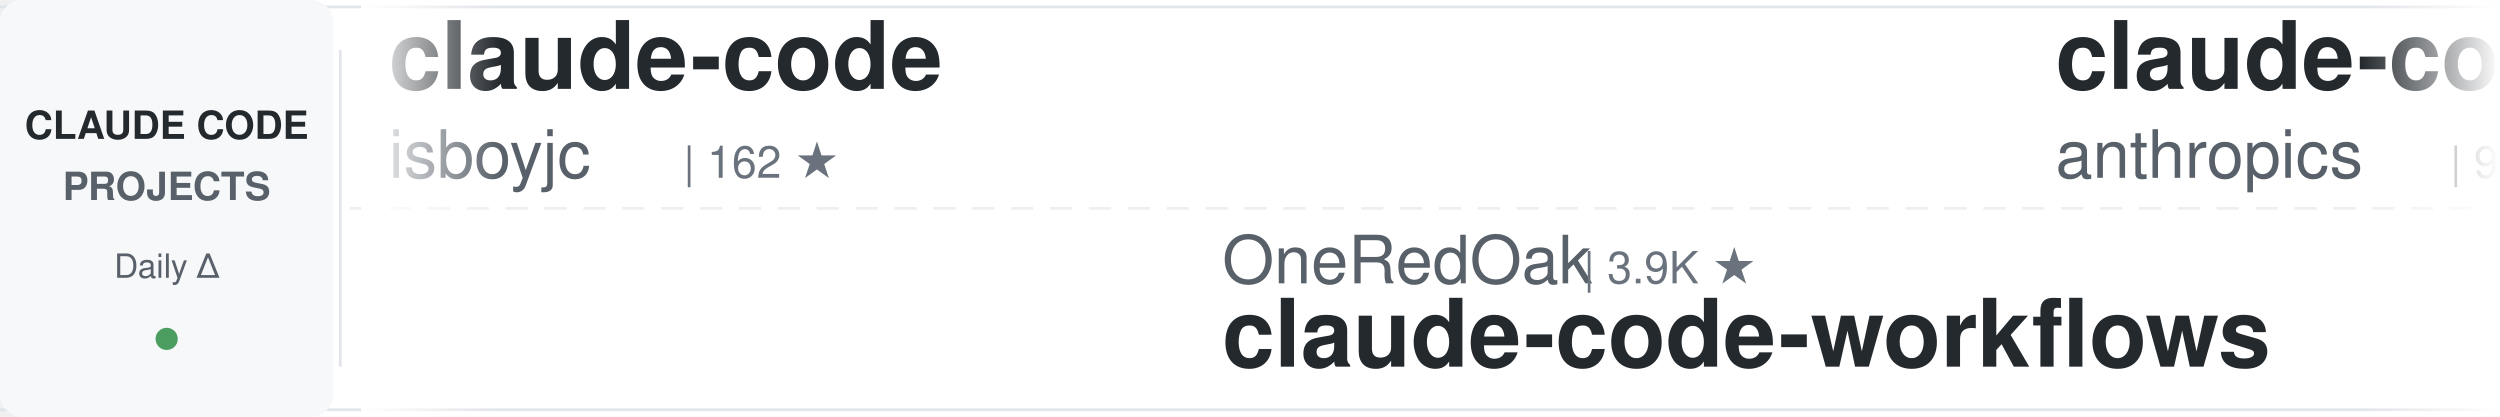
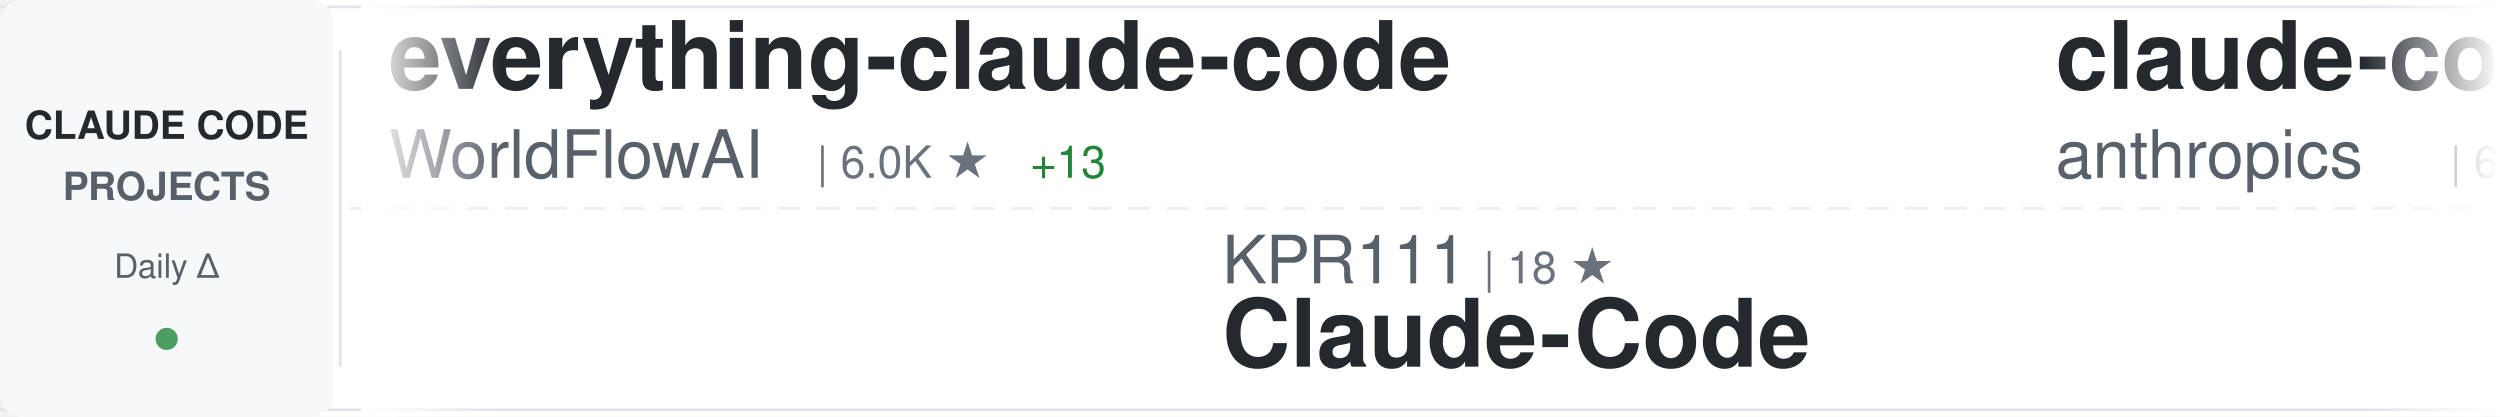
<svg xmlns="http://www.w3.org/2000/svg" width="900" height="150">
  <defs>
    <linearGradient id="awesomeLeftFade" x1="0%" y1="0%" x2="100%" y2="0%">
      <stop offset="0%" style="stop-color:#ffffff;stop-opacity:1" />
      <stop offset="100%" style="stop-color:#ffffff;stop-opacity:0" />
    </linearGradient>
    <linearGradient id="awesomeRightFade" x1="0%" y1="0%" x2="100%" y2="0%">
      <stop offset="0%" style="stop-color:#ffffff;stop-opacity:0" />
      <stop offset="100%" style="stop-color:#ffffff;stop-opacity:1" />
    </linearGradient>
  </defs>
  <rect width="900" height="150" fill="#ffffff" rx="8" />
  <rect x="0" y="2" width="900" height="1" fill="#e1e4e8" />
  <rect x="0" y="147" width="900" height="1" fill="#e1e4e8" />
  <line x1="0" y1="75" x2="900" y2="75" stroke="#e1e4e8" stroke-width="1" stroke-dasharray="8 6" opacity="0.6" />
  <rect x="0" y="0" width="120" height="150" fill="#f6f8fa" rx="8" />
  <text x="60" y="50" font-family="-apple-system, BlinkMacSystemFont, 'Segoe UI', Helvetica, Arial, sans-serif" font-size="14" font-weight="600" fill="#24292e" text-anchor="middle">CLAUDE CODE</text>
  <text x="60" y="72" font-family="-apple-system, BlinkMacSystemFont, 'Segoe UI', Helvetica, Arial, sans-serif" font-size="14" font-weight="600" fill="#586069" text-anchor="middle">PROJECTS</text>
  <text x="60" y="100" font-family="-apple-system, BlinkMacSystemFont, 'Segoe UI', Helvetica, Arial, sans-serif" font-size="12" font-weight="500" fill="#586069" text-anchor="middle">Daily Δ</text>
  <circle cx="60" cy="122" r="4" fill="#22863a" opacity="0.8" />
  <rect x="122" y="18" width="1" height="114" fill="#e1e4e8" />
  <clipPath id="awesomeTickerClip">
    <rect x="130" y="0" width="770" height="150" />
  </clipPath>
  <g clip-path="url(#awesomeTickerClip)">
    <g id="awesomeTickerItems">
      <animateTransform attributeName="transform" attributeType="XML" type="translate" from="0 0" to="-3000 0" dur="54s" repeatCount="indefinite" />
      <g transform="translate(0, 0)">
-         <text x="140" y="32" font-family="-apple-system, BlinkMacSystemFont, 'Segoe UI', Helvetica, Arial, sans-serif" font-size="34" font-weight="600" fill="#24292e">claude-code</text>
-         <text x="140" y="64" font-family="-apple-system, BlinkMacSystemFont, 'Segoe UI', Helvetica, Arial, sans-serif" font-size="24" font-weight="400" fill="#586069">isboyjc</text>
-         <text x="246" y="64" font-family="-apple-system, BlinkMacSystemFont, 'Segoe UI', Helvetica, Arial, sans-serif" font-size="16" font-weight="500" fill="#6a737d">| 162 ★</text>
-       </g>
-       <g transform="translate(300, 0)">
-         <text x="140" y="102" font-family="-apple-system, BlinkMacSystemFont, 'Segoe UI', Helvetica, Arial, sans-serif" font-size="24" font-weight="400" fill="#586069">OneRedOak</text>
-         <text x="270" y="102" font-family="-apple-system, BlinkMacSystemFont, 'Segoe UI', Helvetica, Arial, sans-serif" font-size="16" font-weight="500" fill="#6a737d">| 3.9K ★</text>
-         <text x="140" y="132" font-family="-apple-system, BlinkMacSystemFont, 'Segoe UI', Helvetica, Arial, sans-serif" font-size="34" font-weight="600" fill="#24292e">claude-code-workflows</text>
-       </g>
-       <g transform="translate(600, 0)">
-         <text x="140" y="32" font-family="-apple-system, BlinkMacSystemFont, 'Segoe UI', Helvetica, Arial, sans-serif" font-size="34" font-weight="600" fill="#24292e">claude-code-action</text>
-         <text x="140" y="64" font-family="-apple-system, BlinkMacSystemFont, 'Segoe UI', Helvetica, Arial, sans-serif" font-size="24" font-weight="400" fill="#586069">anthropics</text>
-         <text x="282" y="64" font-family="-apple-system, BlinkMacSystemFont, 'Segoe UI', Helvetica, Arial, sans-serif" font-size="16" font-weight="500" fill="#6a737d">| 9.8K ★</text>
-         <text x="359" y="64" font-family="-apple-system, BlinkMacSystemFont, 'Segoe UI', Helvetica, Arial, sans-serif" font-size="16" font-weight="500" fill="#22863a"> +3</text>
-       </g>
-       <g transform="translate(900, 0)">
-         <text x="140" y="102" font-family="-apple-system, BlinkMacSystemFont, 'Segoe UI', Helvetica, Arial, sans-serif" font-size="24" font-weight="400" fill="#586069">davila7</text>
-         <text x="246" y="102" font-family="-apple-system, BlinkMacSystemFont, 'Segoe UI', Helvetica, Arial, sans-serif" font-size="16" font-weight="500" fill="#6a737d">| 33.2K ★</text>
-         <text x="332" y="102" font-family="-apple-system, BlinkMacSystemFont, 'Segoe UI', Helvetica, Arial, sans-serif" font-size="16" font-weight="500" fill="#22863a"> +3</text>
-         <text x="140" y="132" font-family="-apple-system, BlinkMacSystemFont, 'Segoe UI', Helvetica, Arial, sans-serif" font-size="34" font-weight="600" fill="#24292e">claude-code-templates</text>
-       </g>
-       <g transform="translate(1200, 0)">
-         <text x="140" y="32" font-family="-apple-system, BlinkMacSystemFont, 'Segoe UI', Helvetica, Arial, sans-serif" font-size="34" font-weight="600" fill="#24292e">claude-code</text>
-         <text x="140" y="64" font-family="-apple-system, BlinkMacSystemFont, 'Segoe UI', Helvetica, Arial, sans-serif" font-size="24" font-weight="400" fill="#586069">beilingcc</text>
-         <text x="270" y="64" font-family="-apple-system, BlinkMacSystemFont, 'Segoe UI', Helvetica, Arial, sans-serif" font-size="16" font-weight="500" fill="#6a737d">| 101 ★</text>
-       </g>
-       <g transform="translate(1500, 0)">
-         <text x="140" y="102" font-family="-apple-system, BlinkMacSystemFont, 'Segoe UI', Helvetica, Arial, sans-serif" font-size="24" font-weight="400" fill="#586069">huangjia2019</text>
-         <text x="306" y="102" font-family="-apple-system, BlinkMacSystemFont, 'Segoe UI', Helvetica, Arial, sans-serif" font-size="16" font-weight="500" fill="#6a737d">| 1.2K ★</text>
-         <text x="140" y="132" font-family="-apple-system, BlinkMacSystemFont, 'Segoe UI', Helvetica, Arial, sans-serif" font-size="34" font-weight="600" fill="#24292e">claude-code-engineering</text>
-       </g>
-       <g transform="translate(1800, 0)">
        <text x="140" y="32" font-family="-apple-system, BlinkMacSystemFont, 'Segoe UI', Helvetica, Arial, sans-serif" font-size="34" font-weight="600" fill="#24292e">everything-claude-code</text>
        <text x="140" y="64" font-family="-apple-system, BlinkMacSystemFont, 'Segoe UI', Helvetica, Arial, sans-serif" font-size="24" font-weight="400" fill="#586069">WorldFlowAI</text>
        <text x="294" y="64" font-family="-apple-system, BlinkMacSystemFont, 'Segoe UI', Helvetica, Arial, sans-serif" font-size="16" font-weight="500" fill="#6a737d">| 6.0K ★</text>
-         <text x="371" y="64" font-family="-apple-system, BlinkMacSystemFont, 'Segoe UI', Helvetica, Arial, sans-serif" font-size="16" font-weight="500" fill="#22863a"> +28</text>
+         <text x="371" y="64" font-family="-apple-system, BlinkMacSystemFont, 'Segoe UI', Helvetica, Arial, sans-serif" font-size="16" font-weight="500" fill="#22863a"> +13</text>
+       </g>
+       <g transform="translate(300, 0)">
+         <text x="140" y="102" font-family="-apple-system, BlinkMacSystemFont, 'Segoe UI', Helvetica, Arial, sans-serif" font-size="24" font-weight="400" fill="#586069">KPR111</text>
+         <text x="234" y="102" font-family="-apple-system, BlinkMacSystemFont, 'Segoe UI', Helvetica, Arial, sans-serif" font-size="16" font-weight="500" fill="#6a737d">| 18 ★</text>
+         <text x="140" y="132" font-family="-apple-system, BlinkMacSystemFont, 'Segoe UI', Helvetica, Arial, sans-serif" font-size="34" font-weight="600" fill="#24292e">Claude-Code</text>
+       </g>
+       <g transform="translate(600, 0)">
+         <text x="140" y="32" font-family="-apple-system, BlinkMacSystemFont, 'Segoe UI', Helvetica, Arial, sans-serif" font-size="34" font-weight="600" fill="#24292e">claude-code-security-rev...</text>
+         <text x="140" y="64" font-family="-apple-system, BlinkMacSystemFont, 'Segoe UI', Helvetica, Arial, sans-serif" font-size="24" font-weight="400" fill="#586069">anthropics</text>
+         <text x="282" y="64" font-family="-apple-system, BlinkMacSystemFont, 'Segoe UI', Helvetica, Arial, sans-serif" font-size="16" font-weight="500" fill="#6a737d">| 6.8K ★</text>
+         <text x="359" y="64" font-family="-apple-system, BlinkMacSystemFont, 'Segoe UI', Helvetica, Arial, sans-serif" font-size="16" font-weight="500" fill="#22863a"> +5</text>
+       </g>
+       <g transform="translate(900, 0)">
+         <text x="140" y="102" font-family="-apple-system, BlinkMacSystemFont, 'Segoe UI', Helvetica, Arial, sans-serif" font-size="24" font-weight="400" fill="#586069">ChinaSiro</text>
+         <text x="270" y="102" font-family="-apple-system, BlinkMacSystemFont, 'Segoe UI', Helvetica, Arial, sans-serif" font-size="16" font-weight="500" fill="#6a737d">| 9.7K ★</text>
+         <text x="347" y="102" font-family="-apple-system, BlinkMacSystemFont, 'Segoe UI', Helvetica, Arial, sans-serif" font-size="16" font-weight="500" fill="#22863a"> +1</text>
+         <text x="140" y="132" font-family="-apple-system, BlinkMacSystemFont, 'Segoe UI', Helvetica, Arial, sans-serif" font-size="34" font-weight="600" fill="#24292e">claude-code-sourcemap</text>
+       </g>
+       <g transform="translate(1200, 0)">
+         <text x="140" y="32" font-family="-apple-system, BlinkMacSystemFont, 'Segoe UI', Helvetica, Arial, sans-serif" font-size="34" font-weight="600" fill="#24292e">claude-code-reverse</text>
+         <text x="140" y="64" font-family="-apple-system, BlinkMacSystemFont, 'Segoe UI', Helvetica, Arial, sans-serif" font-size="24" font-weight="400" fill="#586069">Yuyz0112</text>
+         <text x="258" y="64" font-family="-apple-system, BlinkMacSystemFont, 'Segoe UI', Helvetica, Arial, sans-serif" font-size="16" font-weight="500" fill="#6a737d">| 2.4K ★</text>
+       </g>
+       <g transform="translate(1500, 0)">
+         <text x="140" y="102" font-family="-apple-system, BlinkMacSystemFont, 'Segoe UI', Helvetica, Arial, sans-serif" font-size="24" font-weight="400" fill="#586069">anthropics</text>
+         <text x="282" y="102" font-family="-apple-system, BlinkMacSystemFont, 'Segoe UI', Helvetica, Arial, sans-serif" font-size="16" font-weight="500" fill="#6a737d">| 1.0K ★</text>
+         <text x="140" y="132" font-family="-apple-system, BlinkMacSystemFont, 'Segoe UI', Helvetica, Arial, sans-serif" font-size="34" font-weight="600" fill="#24292e">claude-code-base-action</text>
+       </g>
+       <g transform="translate(1800, 0)">
+         <text x="140" y="32" font-family="-apple-system, BlinkMacSystemFont, 'Segoe UI', Helvetica, Arial, sans-serif" font-size="34" font-weight="600" fill="#24292e">claude-code-skills</text>
+         <text x="140" y="64" font-family="-apple-system, BlinkMacSystemFont, 'Segoe UI', Helvetica, Arial, sans-serif" font-size="24" font-weight="400" fill="#586069">daymade</text>
+         <text x="246" y="64" font-family="-apple-system, BlinkMacSystemFont, 'Segoe UI', Helvetica, Arial, sans-serif" font-size="16" font-weight="500" fill="#6a737d">| 1.5K ★</text>
      </g>
      <g transform="translate(2100, 0)">
-         <text x="140" y="102" font-family="-apple-system, BlinkMacSystemFont, 'Segoe UI', Helvetica, Arial, sans-serif" font-size="24" font-weight="400" fill="#586069">alejandrobalderas</text>
-         <text x="366" y="102" font-family="-apple-system, BlinkMacSystemFont, 'Segoe UI', Helvetica, Arial, sans-serif" font-size="16" font-weight="500" fill="#6a737d">| 3.0K ★</text>
-         <text x="140" y="132" font-family="-apple-system, BlinkMacSystemFont, 'Segoe UI', Helvetica, Arial, sans-serif" font-size="34" font-weight="600" fill="#24292e">claude-code-from-source</text>
+         <text x="140" y="102" font-family="-apple-system, BlinkMacSystemFont, 'Segoe UI', Helvetica, Arial, sans-serif" font-size="24" font-weight="400" fill="#586069">chauncygu</text>
+         <text x="270" y="102" font-family="-apple-system, BlinkMacSystemFont, 'Segoe UI', Helvetica, Arial, sans-serif" font-size="16" font-weight="500" fill="#6a737d">| 2.9K ★</text>
+         <text x="140" y="132" font-family="-apple-system, BlinkMacSystemFont, 'Segoe UI', Helvetica, Arial, sans-serif" font-size="34" font-weight="600" fill="#24292e">collection-claude-code-s...</text>
      </g>
      <g transform="translate(2400, 0)">
-         <text x="140" y="32" font-family="-apple-system, BlinkMacSystemFont, 'Segoe UI', Helvetica, Arial, sans-serif" font-size="34" font-weight="600" fill="#24292e">claude-code-telegram</text>
-         <text x="140" y="64" font-family="-apple-system, BlinkMacSystemFont, 'Segoe UI', Helvetica, Arial, sans-serif" font-size="24" font-weight="400" fill="#586069">overwirehq</text>
-         <text x="282" y="64" font-family="-apple-system, BlinkMacSystemFont, 'Segoe UI', Helvetica, Arial, sans-serif" font-size="16" font-weight="500" fill="#6a737d">| 2.8K ★</text>
+         <text x="140" y="32" font-family="-apple-system, BlinkMacSystemFont, 'Segoe UI', Helvetica, Arial, sans-serif" font-size="34" font-weight="600" fill="#24292e">claude-code</text>
+         <text x="140" y="64" font-family="-apple-system, BlinkMacSystemFont, 'Segoe UI', Helvetica, Arial, sans-serif" font-size="24" font-weight="400" fill="#586069">Tinkeringg-Lab</text>
+         <text x="330" y="64" font-family="-apple-system, BlinkMacSystemFont, 'Segoe UI', Helvetica, Arial, sans-serif" font-size="16" font-weight="500" fill="#6a737d">| 216 ★</text>
      </g>
      <g transform="translate(2700, 0)">
-         <text x="140" y="102" font-family="-apple-system, BlinkMacSystemFont, 'Segoe UI', Helvetica, Arial, sans-serif" font-size="24" font-weight="400" fill="#586069">fuergaosi233</text>
-         <text x="306" y="102" font-family="-apple-system, BlinkMacSystemFont, 'Segoe UI', Helvetica, Arial, sans-serif" font-size="16" font-weight="500" fill="#6a737d">| 2.8K ★</text>
+         <text x="140" y="102" font-family="-apple-system, BlinkMacSystemFont, 'Segoe UI', Helvetica, Arial, sans-serif" font-size="24" font-weight="400" fill="#586069">mrpaidsocial</text>
+         <text x="306" y="102" font-family="-apple-system, BlinkMacSystemFont, 'Segoe UI', Helvetica, Arial, sans-serif" font-size="16" font-weight="500" fill="#6a737d">| 1.7K ★</text>
        <text x="383" y="102" font-family="-apple-system, BlinkMacSystemFont, 'Segoe UI', Helvetica, Arial, sans-serif" font-size="16" font-weight="500" fill="#22863a"> +1</text>
-         <text x="140" y="132" font-family="-apple-system, BlinkMacSystemFont, 'Segoe UI', Helvetica, Arial, sans-serif" font-size="34" font-weight="600" fill="#24292e">claude-code-proxy</text>
+         <text x="140" y="132" font-family="-apple-system, BlinkMacSystemFont, 'Segoe UI', Helvetica, Arial, sans-serif" font-size="34" font-weight="600" fill="#24292e">arcads-claude-code-mrpai...</text>
      </g>
      <g transform="translate(3000, 0)">
-         <text x="140" y="32" font-family="-apple-system, BlinkMacSystemFont, 'Segoe UI', Helvetica, Arial, sans-serif" font-size="34" font-weight="600" fill="#24292e">claude-code</text>
-         <text x="140" y="64" font-family="-apple-system, BlinkMacSystemFont, 'Segoe UI', Helvetica, Arial, sans-serif" font-size="24" font-weight="400" fill="#586069">isboyjc</text>
-         <text x="246" y="64" font-family="-apple-system, BlinkMacSystemFont, 'Segoe UI', Helvetica, Arial, sans-serif" font-size="16" font-weight="500" fill="#6a737d">| 162 ★</text>
+         <text x="140" y="32" font-family="-apple-system, BlinkMacSystemFont, 'Segoe UI', Helvetica, Arial, sans-serif" font-size="34" font-weight="600" fill="#24292e">everything-claude-code</text>
+         <text x="140" y="64" font-family="-apple-system, BlinkMacSystemFont, 'Segoe UI', Helvetica, Arial, sans-serif" font-size="24" font-weight="400" fill="#586069">WorldFlowAI</text>
+         <text x="294" y="64" font-family="-apple-system, BlinkMacSystemFont, 'Segoe UI', Helvetica, Arial, sans-serif" font-size="16" font-weight="500" fill="#6a737d">| 6.0K ★</text>
+         <text x="371" y="64" font-family="-apple-system, BlinkMacSystemFont, 'Segoe UI', Helvetica, Arial, sans-serif" font-size="16" font-weight="500" fill="#22863a"> +13</text>
      </g>
      <g transform="translate(3300, 0)">
-         <text x="140" y="102" font-family="-apple-system, BlinkMacSystemFont, 'Segoe UI', Helvetica, Arial, sans-serif" font-size="24" font-weight="400" fill="#586069">OneRedOak</text>
-         <text x="270" y="102" font-family="-apple-system, BlinkMacSystemFont, 'Segoe UI', Helvetica, Arial, sans-serif" font-size="16" font-weight="500" fill="#6a737d">| 3.9K ★</text>
-         <text x="140" y="132" font-family="-apple-system, BlinkMacSystemFont, 'Segoe UI', Helvetica, Arial, sans-serif" font-size="34" font-weight="600" fill="#24292e">claude-code-workflows</text>
+         <text x="140" y="102" font-family="-apple-system, BlinkMacSystemFont, 'Segoe UI', Helvetica, Arial, sans-serif" font-size="24" font-weight="400" fill="#586069">KPR111</text>
+         <text x="234" y="102" font-family="-apple-system, BlinkMacSystemFont, 'Segoe UI', Helvetica, Arial, sans-serif" font-size="16" font-weight="500" fill="#6a737d">| 18 ★</text>
+         <text x="140" y="132" font-family="-apple-system, BlinkMacSystemFont, 'Segoe UI', Helvetica, Arial, sans-serif" font-size="34" font-weight="600" fill="#24292e">Claude-Code</text>
      </g>
      <g transform="translate(3600, 0)">
-         <text x="140" y="32" font-family="-apple-system, BlinkMacSystemFont, 'Segoe UI', Helvetica, Arial, sans-serif" font-size="34" font-weight="600" fill="#24292e">claude-code-action</text>
+         <text x="140" y="32" font-family="-apple-system, BlinkMacSystemFont, 'Segoe UI', Helvetica, Arial, sans-serif" font-size="34" font-weight="600" fill="#24292e">claude-code-security-rev...</text>
        <text x="140" y="64" font-family="-apple-system, BlinkMacSystemFont, 'Segoe UI', Helvetica, Arial, sans-serif" font-size="24" font-weight="400" fill="#586069">anthropics</text>
-         <text x="282" y="64" font-family="-apple-system, BlinkMacSystemFont, 'Segoe UI', Helvetica, Arial, sans-serif" font-size="16" font-weight="500" fill="#6a737d">| 9.8K ★</text>
-         <text x="359" y="64" font-family="-apple-system, BlinkMacSystemFont, 'Segoe UI', Helvetica, Arial, sans-serif" font-size="16" font-weight="500" fill="#22863a"> +3</text>
+         <text x="282" y="64" font-family="-apple-system, BlinkMacSystemFont, 'Segoe UI', Helvetica, Arial, sans-serif" font-size="16" font-weight="500" fill="#6a737d">| 6.8K ★</text>
+         <text x="359" y="64" font-family="-apple-system, BlinkMacSystemFont, 'Segoe UI', Helvetica, Arial, sans-serif" font-size="16" font-weight="500" fill="#22863a"> +5</text>
      </g>
      <g transform="translate(3900, 0)">
-         <text x="140" y="102" font-family="-apple-system, BlinkMacSystemFont, 'Segoe UI', Helvetica, Arial, sans-serif" font-size="24" font-weight="400" fill="#586069">davila7</text>
-         <text x="246" y="102" font-family="-apple-system, BlinkMacSystemFont, 'Segoe UI', Helvetica, Arial, sans-serif" font-size="16" font-weight="500" fill="#6a737d">| 33.2K ★</text>
-         <text x="332" y="102" font-family="-apple-system, BlinkMacSystemFont, 'Segoe UI', Helvetica, Arial, sans-serif" font-size="16" font-weight="500" fill="#22863a"> +3</text>
-         <text x="140" y="132" font-family="-apple-system, BlinkMacSystemFont, 'Segoe UI', Helvetica, Arial, sans-serif" font-size="34" font-weight="600" fill="#24292e">claude-code-templates</text>
+         <text x="140" y="102" font-family="-apple-system, BlinkMacSystemFont, 'Segoe UI', Helvetica, Arial, sans-serif" font-size="24" font-weight="400" fill="#586069">ChinaSiro</text>
+         <text x="270" y="102" font-family="-apple-system, BlinkMacSystemFont, 'Segoe UI', Helvetica, Arial, sans-serif" font-size="16" font-weight="500" fill="#6a737d">| 9.7K ★</text>
+         <text x="347" y="102" font-family="-apple-system, BlinkMacSystemFont, 'Segoe UI', Helvetica, Arial, sans-serif" font-size="16" font-weight="500" fill="#22863a"> +1</text>
+         <text x="140" y="132" font-family="-apple-system, BlinkMacSystemFont, 'Segoe UI', Helvetica, Arial, sans-serif" font-size="34" font-weight="600" fill="#24292e">claude-code-sourcemap</text>
      </g>
    </g>
  </g>
  <rect x="130" y="0" width="50" height="150" fill="url(#awesomeLeftFade)" />
  <rect x="850" y="0" width="50" height="150" fill="url(#awesomeRightFade)" />
</svg>
